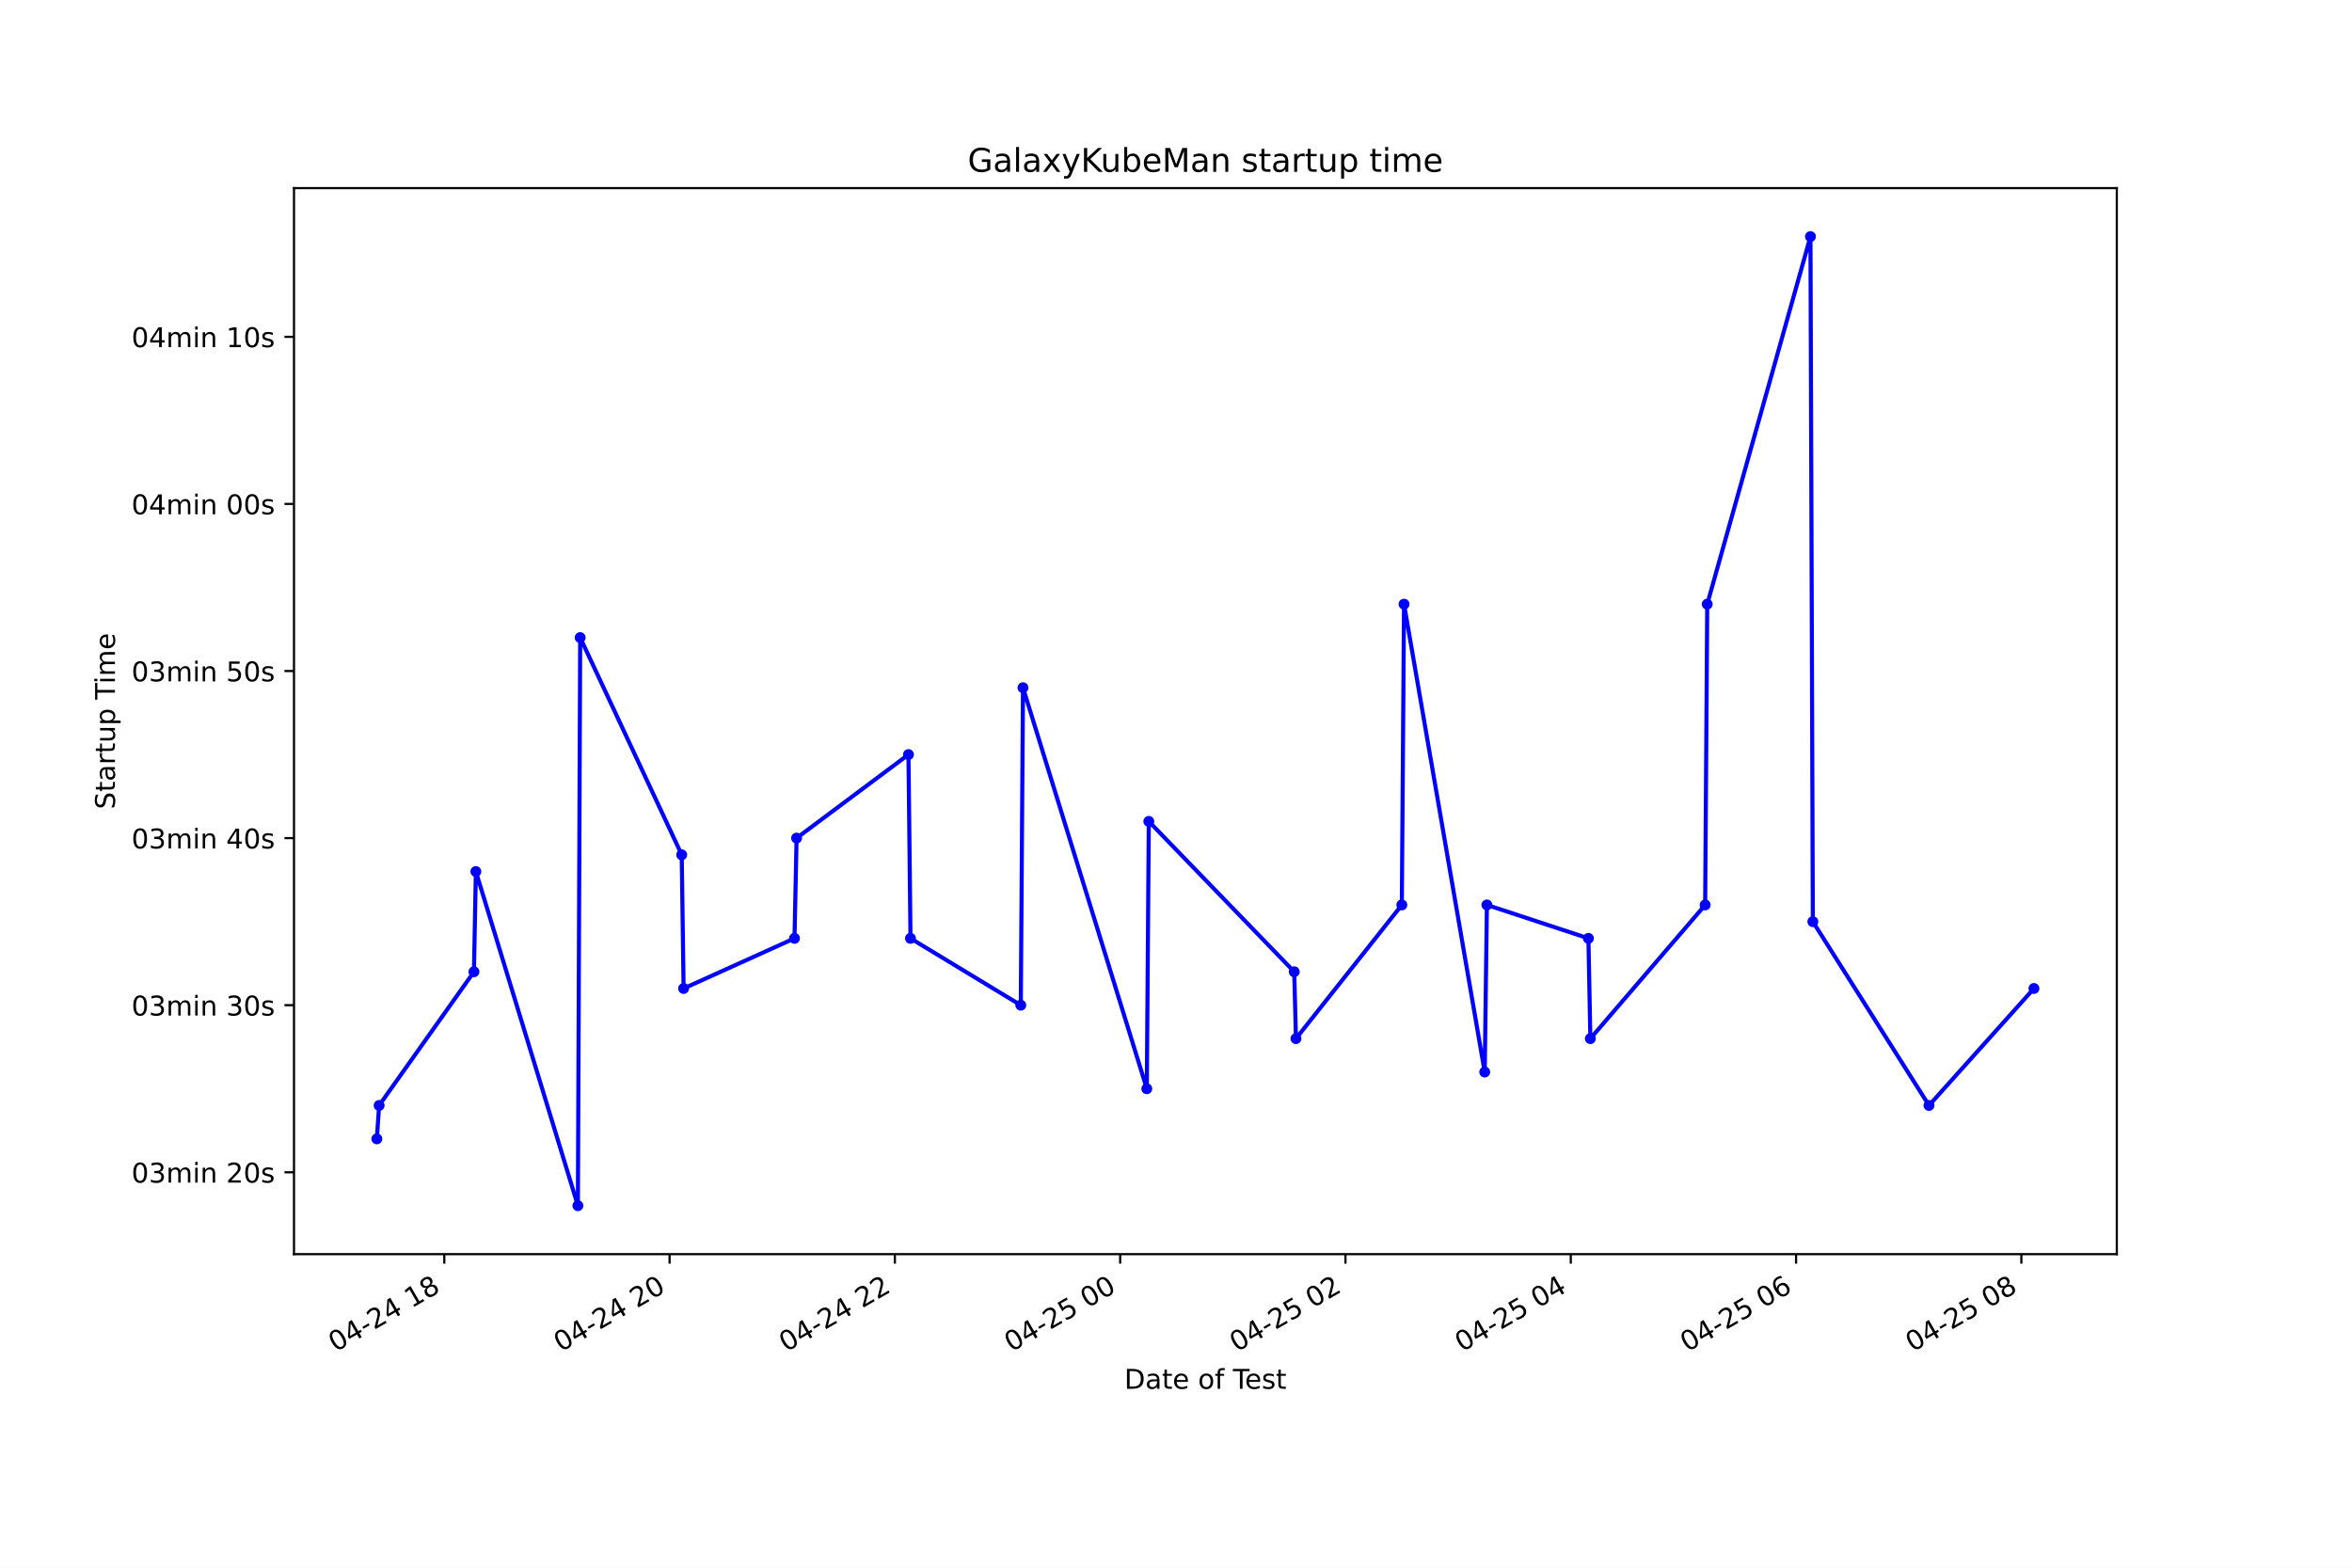
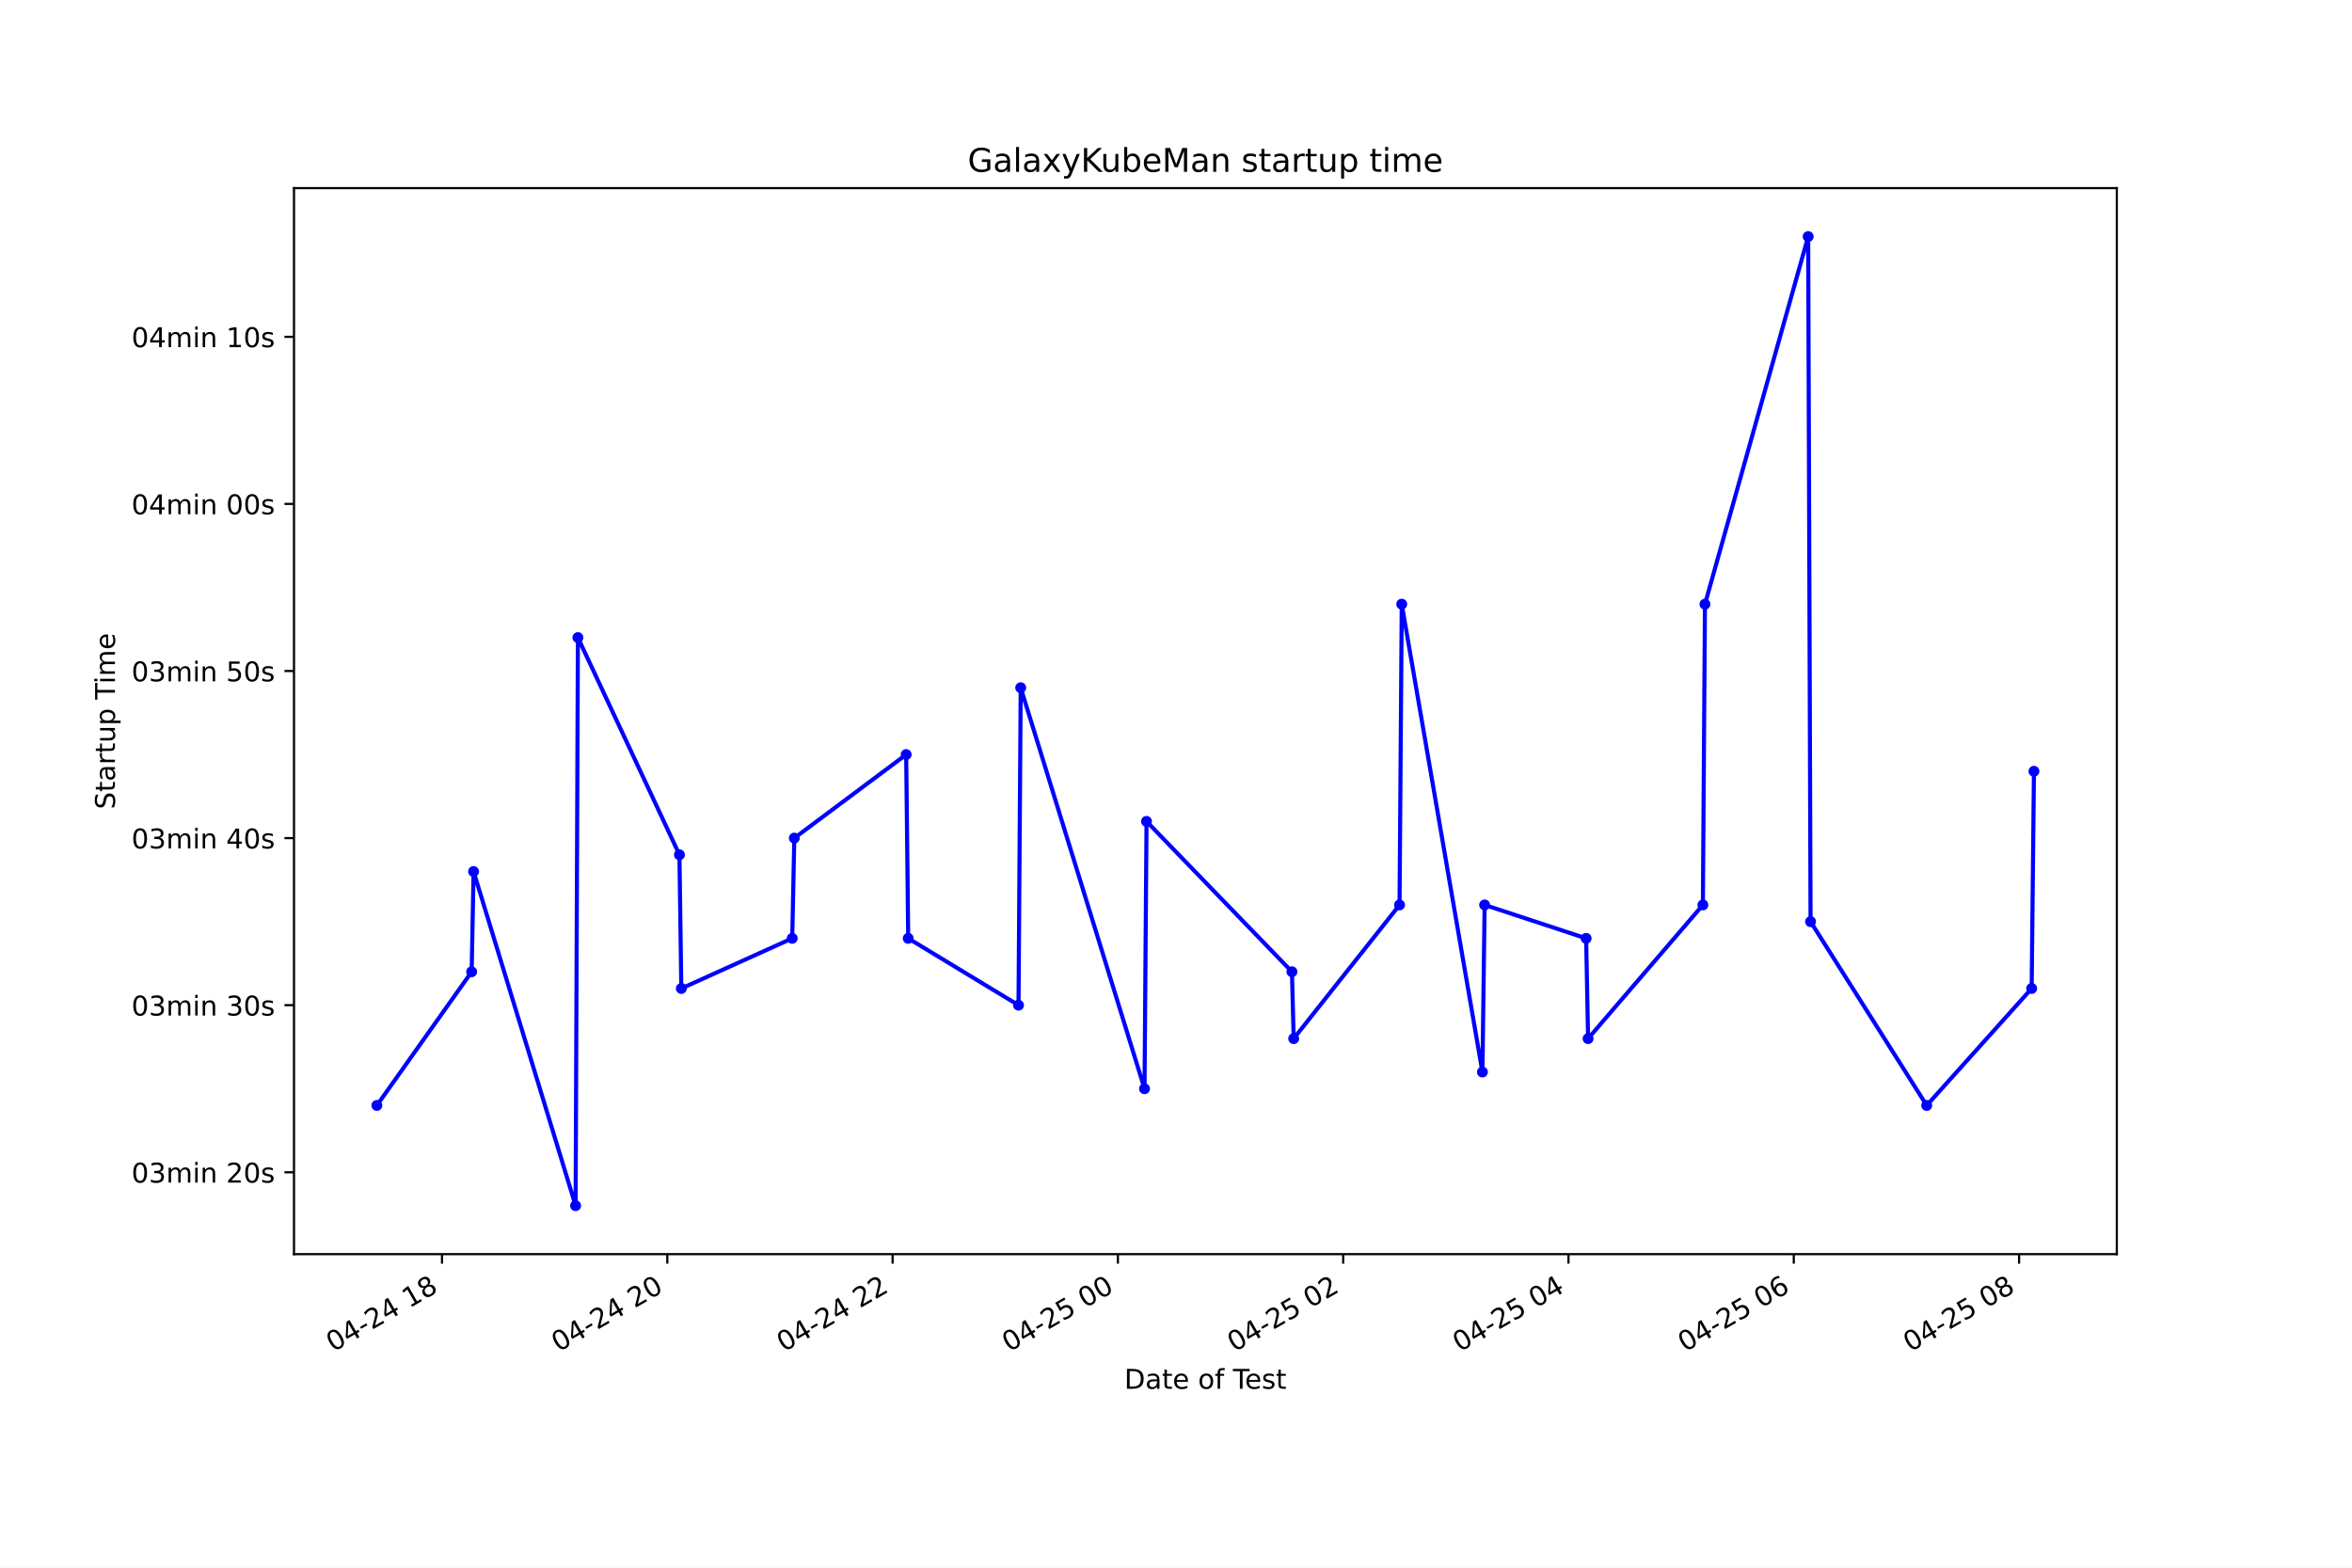
<svg xmlns="http://www.w3.org/2000/svg" xmlns:xlink="http://www.w3.org/1999/xlink" height="576pt" version="1.1" viewBox="0 0 864 576" width="864pt">
  <defs>
    <style type="text/css">*{stroke-linecap:butt;stroke-linejoin:round;}</style>
  </defs>
  <g id="figure_1">
    <g id="patch_1">
      <path d="M 0 576  L 864 576  L 864 0  L 0 0  z " style="fill:#ffffff;" />
    </g>
    <g id="axes_1">
      <g id="patch_2">
        <path d="M 108 460.8  L 777.6 460.8  L 777.6 69.12  L 108 69.12  z " style="fill:#ffffff;" />
      </g>
      <g id="matplotlib.axis_1">
        <g id="xtick_1">
          <g id="line2d_1">
            <defs>
-               <path d="M 0 0  L 0 3.5  " id="m087a33b94f" style="stroke:#000000;stroke-width:0.8;" />
+               <path d="M 0 0  L 0 3.5  " id="md2904360b5" style="stroke:#000000;stroke-width:0.8;" />
            </defs>
            <g>
-               <use style="stroke:#000000;stroke-width:0.8;" x="163.208" xlink:href="#m087a33b94f" y="460.8" />
+               <use style="stroke:#000000;stroke-width:0.8;" x="162.368" xlink:href="#md2904360b5" y="460.8" />
            </g>
          </g>
          <g id="text_1">
-             <g transform="translate(123.2304 496.8609)rotate(-30)scale(0.1 -0.1)">
+             <g transform="translate(122.3913 496.8609)rotate(-30)scale(0.1 -0.1)">
              <defs>
                <path d="M 2034 4250  Q 1547 4250 1301 3770  Q 1056 3291 1056 2328  Q 1056 1369 1301 889  Q 1547 409 2034 409  Q 2525 409 2770 889  Q 3016 1369 3016 2328  Q 3016 3291 2770 3770  Q 2525 4250 2034 4250  z M 2034 4750  Q 2819 4750 3233 4129  Q 3647 3509 3647 2328  Q 3647 1150 3233 529  Q 2819 -91 2034 -91  Q 1250 -91 836 529  Q 422 1150 422 2328  Q 422 3509 836 4129  Q 1250 4750 2034 4750  z " id="DejaVuSans-30" transform="scale(0.015625)" />
                <path d="M 2419 4116  L 825 1625  L 2419 1625  L 2419 4116  z M 2253 4666  L 3047 4666  L 3047 1625  L 3713 1625  L 3713 1100  L 3047 1100  L 3047 0  L 2419 0  L 2419 1100  L 313 1100  L 313 1709  L 2253 4666  z " id="DejaVuSans-34" transform="scale(0.015625)" />
                <path d="M 313 2009  L 1997 2009  L 1997 1497  L 313 1497  L 313 2009  z " id="DejaVuSans-2d" transform="scale(0.015625)" />
                <path d="M 1228 531  L 3431 531  L 3431 0  L 469 0  L 469 531  Q 828 903 1448 1529  Q 2069 2156 2228 2338  Q 2531 2678 2651 2914  Q 2772 3150 2772 3378  Q 2772 3750 2511 3984  Q 2250 4219 1831 4219  Q 1534 4219 1204 4116  Q 875 4013 500 3803  L 500 4441  Q 881 4594 1212 4672  Q 1544 4750 1819 4750  Q 2544 4750 2975 4387  Q 3406 4025 3406 3419  Q 3406 3131 3298 2873  Q 3191 2616 2906 2266  Q 2828 2175 2409 1742  Q 1991 1309 1228 531  z " id="DejaVuSans-32" transform="scale(0.015625)" />
                <path id="DejaVuSans-20" transform="scale(0.015625)" />
                <path d="M 794 531  L 1825 531  L 1825 4091  L 703 3866  L 703 4441  L 1819 4666  L 2450 4666  L 2450 531  L 3481 531  L 3481 0  L 794 0  L 794 531  z " id="DejaVuSans-31" transform="scale(0.015625)" />
                <path d="M 2034 2216  Q 1584 2216 1326 1975  Q 1069 1734 1069 1313  Q 1069 891 1326 650  Q 1584 409 2034 409  Q 2484 409 2743 651  Q 3003 894 3003 1313  Q 3003 1734 2745 1975  Q 2488 2216 2034 2216  z M 1403 2484  Q 997 2584 770 2862  Q 544 3141 544 3541  Q 544 4100 942 4425  Q 1341 4750 2034 4750  Q 2731 4750 3128 4425  Q 3525 4100 3525 3541  Q 3525 3141 3298 2862  Q 3072 2584 2669 2484  Q 3125 2378 3379 2068  Q 3634 1759 3634 1313  Q 3634 634 3220 271  Q 2806 -91 2034 -91  Q 1263 -91 848 271  Q 434 634 434 1313  Q 434 1759 690 2068  Q 947 2378 1403 2484  z M 1172 3481  Q 1172 3119 1398 2916  Q 1625 2713 2034 2713  Q 2441 2713 2670 2916  Q 2900 3119 2900 3481  Q 2900 3844 2670 4047  Q 2441 4250 2034 4250  Q 1625 4250 1398 4047  Q 1172 3844 1172 3481  z " id="DejaVuSans-38" transform="scale(0.015625)" />
              </defs>
              <use xlink:href="#DejaVuSans-30" />
              <use x="63.623" xlink:href="#DejaVuSans-34" />
              <use x="127.246" xlink:href="#DejaVuSans-2d" />
              <use x="163.33" xlink:href="#DejaVuSans-32" />
              <use x="226.953" xlink:href="#DejaVuSans-34" />
              <use x="290.576" xlink:href="#DejaVuSans-20" />
              <use x="322.363" xlink:href="#DejaVuSans-31" />
              <use x="385.986" xlink:href="#DejaVuSans-38" />
            </g>
          </g>
        </g>
        <g id="xtick_2">
          <g id="line2d_2">
            <g>
-               <use style="stroke:#000000;stroke-width:0.8;" x="245.97" xlink:href="#m087a33b94f" y="460.8" />
+               <use style="stroke:#000000;stroke-width:0.8;" x="245.131" xlink:href="#md2904360b5" y="460.8" />
            </g>
          </g>
          <g id="text_2">
-             <g transform="translate(205.9926 496.8609)rotate(-30)scale(0.1 -0.1)">
+             <g transform="translate(205.1534 496.8609)rotate(-30)scale(0.1 -0.1)">
              <use xlink:href="#DejaVuSans-30" />
              <use x="63.623" xlink:href="#DejaVuSans-34" />
              <use x="127.246" xlink:href="#DejaVuSans-2d" />
              <use x="163.33" xlink:href="#DejaVuSans-32" />
              <use x="226.953" xlink:href="#DejaVuSans-34" />
              <use x="290.576" xlink:href="#DejaVuSans-20" />
              <use x="322.363" xlink:href="#DejaVuSans-32" />
              <use x="385.986" xlink:href="#DejaVuSans-30" />
            </g>
          </g>
        </g>
        <g id="xtick_3">
          <g id="line2d_3">
            <g>
-               <use style="stroke:#000000;stroke-width:0.8;" x="328.732" xlink:href="#m087a33b94f" y="460.8" />
+               <use style="stroke:#000000;stroke-width:0.8;" x="327.893" xlink:href="#md2904360b5" y="460.8" />
            </g>
          </g>
          <g id="text_3">
-             <g transform="translate(288.7547 496.8609)rotate(-30)scale(0.1 -0.1)">
+             <g transform="translate(287.9156 496.8609)rotate(-30)scale(0.1 -0.1)">
              <use xlink:href="#DejaVuSans-30" />
              <use x="63.623" xlink:href="#DejaVuSans-34" />
              <use x="127.246" xlink:href="#DejaVuSans-2d" />
              <use x="163.33" xlink:href="#DejaVuSans-32" />
              <use x="226.953" xlink:href="#DejaVuSans-34" />
              <use x="290.576" xlink:href="#DejaVuSans-20" />
              <use x="322.363" xlink:href="#DejaVuSans-32" />
              <use x="385.986" xlink:href="#DejaVuSans-32" />
            </g>
          </g>
        </g>
        <g id="xtick_4">
          <g id="line2d_4">
            <g>
-               <use style="stroke:#000000;stroke-width:0.8;" x="411.494" xlink:href="#m087a33b94f" y="460.8" />
+               <use style="stroke:#000000;stroke-width:0.8;" x="410.655" xlink:href="#md2904360b5" y="460.8" />
            </g>
          </g>
          <g id="text_4">
-             <g transform="translate(371.5169 496.8609)rotate(-30)scale(0.1 -0.1)">
+             <g transform="translate(370.6778 496.8609)rotate(-30)scale(0.1 -0.1)">
              <defs>
                <path d="M 691 4666  L 3169 4666  L 3169 4134  L 1269 4134  L 1269 2991  Q 1406 3038 1543 3061  Q 1681 3084 1819 3084  Q 2600 3084 3056 2656  Q 3513 2228 3513 1497  Q 3513 744 3044 326  Q 2575 -91 1722 -91  Q 1428 -91 1123 -41  Q 819 9 494 109  L 494 744  Q 775 591 1075 516  Q 1375 441 1709 441  Q 2250 441 2565 725  Q 2881 1009 2881 1497  Q 2881 1984 2565 2268  Q 2250 2553 1709 2553  Q 1456 2553 1204 2497  Q 953 2441 691 2322  L 691 4666  z " id="DejaVuSans-35" transform="scale(0.015625)" />
              </defs>
              <use xlink:href="#DejaVuSans-30" />
              <use x="63.623" xlink:href="#DejaVuSans-34" />
              <use x="127.246" xlink:href="#DejaVuSans-2d" />
              <use x="163.33" xlink:href="#DejaVuSans-32" />
              <use x="226.953" xlink:href="#DejaVuSans-35" />
              <use x="290.576" xlink:href="#DejaVuSans-20" />
              <use x="322.363" xlink:href="#DejaVuSans-30" />
              <use x="385.986" xlink:href="#DejaVuSans-30" />
            </g>
          </g>
        </g>
        <g id="xtick_5">
          <g id="line2d_5">
            <g>
-               <use style="stroke:#000000;stroke-width:0.8;" x="494.256" xlink:href="#m087a33b94f" y="460.8" />
+               <use style="stroke:#000000;stroke-width:0.8;" x="493.417" xlink:href="#md2904360b5" y="460.8" />
            </g>
          </g>
          <g id="text_5">
-             <g transform="translate(454.2791 496.8609)rotate(-30)scale(0.1 -0.1)">
+             <g transform="translate(453.44 496.8609)rotate(-30)scale(0.1 -0.1)">
              <use xlink:href="#DejaVuSans-30" />
              <use x="63.623" xlink:href="#DejaVuSans-34" />
              <use x="127.246" xlink:href="#DejaVuSans-2d" />
              <use x="163.33" xlink:href="#DejaVuSans-32" />
              <use x="226.953" xlink:href="#DejaVuSans-35" />
              <use x="290.576" xlink:href="#DejaVuSans-20" />
              <use x="322.363" xlink:href="#DejaVuSans-30" />
              <use x="385.986" xlink:href="#DejaVuSans-32" />
            </g>
          </g>
        </g>
        <g id="xtick_6">
          <g id="line2d_6">
            <g>
-               <use style="stroke:#000000;stroke-width:0.8;" x="577.018" xlink:href="#m087a33b94f" y="460.8" />
+               <use style="stroke:#000000;stroke-width:0.8;" x="576.179" xlink:href="#md2904360b5" y="460.8" />
            </g>
          </g>
          <g id="text_6">
-             <g transform="translate(537.0412 496.8609)rotate(-30)scale(0.1 -0.1)">
+             <g transform="translate(536.2021 496.8609)rotate(-30)scale(0.1 -0.1)">
              <use xlink:href="#DejaVuSans-30" />
              <use x="63.623" xlink:href="#DejaVuSans-34" />
              <use x="127.246" xlink:href="#DejaVuSans-2d" />
              <use x="163.33" xlink:href="#DejaVuSans-32" />
              <use x="226.953" xlink:href="#DejaVuSans-35" />
              <use x="290.576" xlink:href="#DejaVuSans-20" />
              <use x="322.363" xlink:href="#DejaVuSans-30" />
              <use x="385.986" xlink:href="#DejaVuSans-34" />
            </g>
          </g>
        </g>
        <g id="xtick_7">
          <g id="line2d_7">
            <g>
-               <use style="stroke:#000000;stroke-width:0.8;" x="659.781" xlink:href="#m087a33b94f" y="460.8" />
+               <use style="stroke:#000000;stroke-width:0.8;" x="658.941" xlink:href="#md2904360b5" y="460.8" />
            </g>
          </g>
          <g id="text_7">
-             <g transform="translate(619.8034 496.8609)rotate(-30)scale(0.1 -0.1)">
+             <g transform="translate(618.9643 496.8609)rotate(-30)scale(0.1 -0.1)">
              <defs>
                <path d="M 2113 2584  Q 1688 2584 1439 2293  Q 1191 2003 1191 1497  Q 1191 994 1439 701  Q 1688 409 2113 409  Q 2538 409 2786 701  Q 3034 994 3034 1497  Q 3034 2003 2786 2293  Q 2538 2584 2113 2584  z M 3366 4563  L 3366 3988  Q 3128 4100 2886 4159  Q 2644 4219 2406 4219  Q 1781 4219 1451 3797  Q 1122 3375 1075 2522  Q 1259 2794 1537 2939  Q 1816 3084 2150 3084  Q 2853 3084 3261 2657  Q 3669 2231 3669 1497  Q 3669 778 3244 343  Q 2819 -91 2113 -91  Q 1303 -91 875 529  Q 447 1150 447 2328  Q 447 3434 972 4092  Q 1497 4750 2381 4750  Q 2619 4750 2861 4703  Q 3103 4656 3366 4563  z " id="DejaVuSans-36" transform="scale(0.015625)" />
              </defs>
              <use xlink:href="#DejaVuSans-30" />
              <use x="63.623" xlink:href="#DejaVuSans-34" />
              <use x="127.246" xlink:href="#DejaVuSans-2d" />
              <use x="163.33" xlink:href="#DejaVuSans-32" />
              <use x="226.953" xlink:href="#DejaVuSans-35" />
              <use x="290.576" xlink:href="#DejaVuSans-20" />
              <use x="322.363" xlink:href="#DejaVuSans-30" />
              <use x="385.986" xlink:href="#DejaVuSans-36" />
            </g>
          </g>
        </g>
        <g id="xtick_8">
          <g id="line2d_8">
            <g>
-               <use style="stroke:#000000;stroke-width:0.8;" x="742.543" xlink:href="#m087a33b94f" y="460.8" />
+               <use style="stroke:#000000;stroke-width:0.8;" x="741.704" xlink:href="#md2904360b5" y="460.8" />
            </g>
          </g>
          <g id="text_8">
-             <g transform="translate(702.5656 496.8609)rotate(-30)scale(0.1 -0.1)">
+             <g transform="translate(701.7265 496.8609)rotate(-30)scale(0.1 -0.1)">
              <use xlink:href="#DejaVuSans-30" />
              <use x="63.623" xlink:href="#DejaVuSans-34" />
              <use x="127.246" xlink:href="#DejaVuSans-2d" />
              <use x="163.33" xlink:href="#DejaVuSans-32" />
              <use x="226.953" xlink:href="#DejaVuSans-35" />
              <use x="290.576" xlink:href="#DejaVuSans-20" />
              <use x="322.363" xlink:href="#DejaVuSans-30" />
              <use x="385.986" xlink:href="#DejaVuSans-38" />
            </g>
          </g>
        </g>
        <g id="text_9">
          <g transform="translate(413.0063 510.2604)scale(0.1 -0.1)">
            <defs>
              <path d="M 1259 4147  L 1259 519  L 2022 519  Q 2988 519 3436 956  Q 3884 1394 3884 2338  Q 3884 3275 3436 3711  Q 2988 4147 2022 4147  L 1259 4147  z M 628 4666  L 1925 4666  Q 3281 4666 3915 4102  Q 4550 3538 4550 2338  Q 4550 1131 3912 565  Q 3275 0 1925 0  L 628 0  L 628 4666  z " id="DejaVuSans-44" transform="scale(0.015625)" />
              <path d="M 2194 1759  Q 1497 1759 1228 1600  Q 959 1441 959 1056  Q 959 750 1161 570  Q 1363 391 1709 391  Q 2188 391 2477 730  Q 2766 1069 2766 1631  L 2766 1759  L 2194 1759  z M 3341 1997  L 3341 0  L 2766 0  L 2766 531  Q 2569 213 2275 61  Q 1981 -91 1556 -91  Q 1019 -91 701 211  Q 384 513 384 1019  Q 384 1609 779 1909  Q 1175 2209 1959 2209  L 2766 2209  L 2766 2266  Q 2766 2663 2505 2880  Q 2244 3097 1772 3097  Q 1472 3097 1187 3025  Q 903 2953 641 2809  L 641 3341  Q 956 3463 1253 3523  Q 1550 3584 1831 3584  Q 2591 3584 2966 3190  Q 3341 2797 3341 1997  z " id="DejaVuSans-61" transform="scale(0.015625)" />
              <path d="M 1172 4494  L 1172 3500  L 2356 3500  L 2356 3053  L 1172 3053  L 1172 1153  Q 1172 725 1289 603  Q 1406 481 1766 481  L 2356 481  L 2356 0  L 1766 0  Q 1100 0 847 248  Q 594 497 594 1153  L 594 3053  L 172 3053  L 172 3500  L 594 3500  L 594 4494  L 1172 4494  z " id="DejaVuSans-74" transform="scale(0.015625)" />
              <path d="M 3597 1894  L 3597 1613  L 953 1613  Q 991 1019 1311 708  Q 1631 397 2203 397  Q 2534 397 2845 478  Q 3156 559 3463 722  L 3463 178  Q 3153 47 2828 -22  Q 2503 -91 2169 -91  Q 1331 -91 842 396  Q 353 884 353 1716  Q 353 2575 817 3079  Q 1281 3584 2069 3584  Q 2775 3584 3186 3129  Q 3597 2675 3597 1894  z M 3022 2063  Q 3016 2534 2758 2815  Q 2500 3097 2075 3097  Q 1594 3097 1305 2825  Q 1016 2553 972 2059  L 3022 2063  z " id="DejaVuSans-65" transform="scale(0.015625)" />
              <path d="M 1959 3097  Q 1497 3097 1228 2736  Q 959 2375 959 1747  Q 959 1119 1226 758  Q 1494 397 1959 397  Q 2419 397 2687 759  Q 2956 1122 2956 1747  Q 2956 2369 2687 2733  Q 2419 3097 1959 3097  z M 1959 3584  Q 2709 3584 3137 3096  Q 3566 2609 3566 1747  Q 3566 888 3137 398  Q 2709 -91 1959 -91  Q 1206 -91 779 398  Q 353 888 353 1747  Q 353 2609 779 3096  Q 1206 3584 1959 3584  z " id="DejaVuSans-6f" transform="scale(0.015625)" />
              <path d="M 2375 4863  L 2375 4384  L 1825 4384  Q 1516 4384 1395 4259  Q 1275 4134 1275 3809  L 1275 3500  L 2222 3500  L 2222 3053  L 1275 3053  L 1275 0  L 697 0  L 697 3053  L 147 3053  L 147 3500  L 697 3500  L 697 3744  Q 697 4328 969 4595  Q 1241 4863 1831 4863  L 2375 4863  z " id="DejaVuSans-66" transform="scale(0.015625)" />
              <path d="M -19 4666  L 3928 4666  L 3928 4134  L 2272 4134  L 2272 0  L 1638 0  L 1638 4134  L -19 4134  L -19 4666  z " id="DejaVuSans-54" transform="scale(0.015625)" />
              <path d="M 2834 3397  L 2834 2853  Q 2591 2978 2328 3040  Q 2066 3103 1784 3103  Q 1356 3103 1142 2972  Q 928 2841 928 2578  Q 928 2378 1081 2264  Q 1234 2150 1697 2047  L 1894 2003  Q 2506 1872 2764 1633  Q 3022 1394 3022 966  Q 3022 478 2636 193  Q 2250 -91 1575 -91  Q 1294 -91 989 -36  Q 684 19 347 128  L 347 722  Q 666 556 975 473  Q 1284 391 1588 391  Q 1994 391 2212 530  Q 2431 669 2431 922  Q 2431 1156 2273 1281  Q 2116 1406 1581 1522  L 1381 1569  Q 847 1681 609 1914  Q 372 2147 372 2553  Q 372 3047 722 3315  Q 1072 3584 1716 3584  Q 2034 3584 2315 3537  Q 2597 3491 2834 3397  z " id="DejaVuSans-73" transform="scale(0.015625)" />
            </defs>
            <use xlink:href="#DejaVuSans-44" />
            <use x="77.002" xlink:href="#DejaVuSans-61" />
            <use x="138.281" xlink:href="#DejaVuSans-74" />
            <use x="177.49" xlink:href="#DejaVuSans-65" />
            <use x="239.014" xlink:href="#DejaVuSans-20" />
            <use x="270.801" xlink:href="#DejaVuSans-6f" />
            <use x="331.982" xlink:href="#DejaVuSans-66" />
            <use x="367.188" xlink:href="#DejaVuSans-20" />
            <use x="398.975" xlink:href="#DejaVuSans-54" />
            <use x="443.059" xlink:href="#DejaVuSans-65" />
            <use x="504.582" xlink:href="#DejaVuSans-73" />
            <use x="556.682" xlink:href="#DejaVuSans-74" />
          </g>
        </g>
      </g>
      <g id="matplotlib.axis_2">
        <g id="ytick_1">
          <g id="line2d_9">
            <defs>
-               <path d="M 0 0  L -3.5 0  " id="mdfe7750371" style="stroke:#000000;stroke-width:0.8;" />
+               <path d="M 0 0  L -3.5 0  " id="m93fabbf1e5" style="stroke:#000000;stroke-width:0.8;" />
            </defs>
            <g>
-               <use style="stroke:#000000;stroke-width:0.8;" x="108" xlink:href="#mdfe7750371" y="430.718" />
+               <use style="stroke:#000000;stroke-width:0.8;" x="108" xlink:href="#m93fabbf1e5" y="430.718" />
            </g>
          </g>
          <g id="text_10">
            <g transform="translate(48.30625 434.5172)scale(0.1 -0.1)">
              <defs>
                <path d="M 2597 2516  Q 3050 2419 3304 2112  Q 3559 1806 3559 1356  Q 3559 666 3084 287  Q 2609 -91 1734 -91  Q 1441 -91 1130 -33  Q 819 25 488 141  L 488 750  Q 750 597 1062 519  Q 1375 441 1716 441  Q 2309 441 2620 675  Q 2931 909 2931 1356  Q 2931 1769 2642 2001  Q 2353 2234 1838 2234  L 1294 2234  L 1294 2753  L 1863 2753  Q 2328 2753 2575 2939  Q 2822 3125 2822 3475  Q 2822 3834 2567 4026  Q 2313 4219 1838 4219  Q 1578 4219 1281 4162  Q 984 4106 628 3988  L 628 4550  Q 988 4650 1302 4700  Q 1616 4750 1894 4750  Q 2613 4750 3031 4423  Q 3450 4097 3450 3541  Q 3450 3153 3228 2886  Q 3006 2619 2597 2516  z " id="DejaVuSans-33" transform="scale(0.015625)" />
                <path d="M 3328 2828  Q 3544 3216 3844 3400  Q 4144 3584 4550 3584  Q 5097 3584 5394 3201  Q 5691 2819 5691 2113  L 5691 0  L 5113 0  L 5113 2094  Q 5113 2597 4934 2840  Q 4756 3084 4391 3084  Q 3944 3084 3684 2787  Q 3425 2491 3425 1978  L 3425 0  L 2847 0  L 2847 2094  Q 2847 2600 2669 2842  Q 2491 3084 2119 3084  Q 1678 3084 1418 2786  Q 1159 2488 1159 1978  L 1159 0  L 581 0  L 581 3500  L 1159 3500  L 1159 2956  Q 1356 3278 1631 3431  Q 1906 3584 2284 3584  Q 2666 3584 2933 3390  Q 3200 3197 3328 2828  z " id="DejaVuSans-6d" transform="scale(0.015625)" />
                <path d="M 603 3500  L 1178 3500  L 1178 0  L 603 0  L 603 3500  z M 603 4863  L 1178 4863  L 1178 4134  L 603 4134  L 603 4863  z " id="DejaVuSans-69" transform="scale(0.015625)" />
                <path d="M 3513 2113  L 3513 0  L 2938 0  L 2938 2094  Q 2938 2591 2744 2837  Q 2550 3084 2163 3084  Q 1697 3084 1428 2787  Q 1159 2491 1159 1978  L 1159 0  L 581 0  L 581 3500  L 1159 3500  L 1159 2956  Q 1366 3272 1645 3428  Q 1925 3584 2291 3584  Q 2894 3584 3203 3211  Q 3513 2838 3513 2113  z " id="DejaVuSans-6e" transform="scale(0.015625)" />
              </defs>
              <use xlink:href="#DejaVuSans-30" />
              <use x="63.623" xlink:href="#DejaVuSans-33" />
              <use x="127.246" xlink:href="#DejaVuSans-6d" />
              <use x="224.658" xlink:href="#DejaVuSans-69" />
              <use x="252.441" xlink:href="#DejaVuSans-6e" />
              <use x="315.82" xlink:href="#DejaVuSans-20" />
              <use x="347.607" xlink:href="#DejaVuSans-32" />
              <use x="411.23" xlink:href="#DejaVuSans-30" />
              <use x="474.854" xlink:href="#DejaVuSans-73" />
            </g>
          </g>
        </g>
        <g id="ytick_2">
          <g id="line2d_10">
            <g>
-               <use style="stroke:#000000;stroke-width:0.8;" x="108" xlink:href="#mdfe7750371" y="369.326" />
+               <use style="stroke:#000000;stroke-width:0.8;" x="108" xlink:href="#m93fabbf1e5" y="369.326" />
            </g>
          </g>
          <g id="text_11">
            <g transform="translate(48.30625 373.1254)scale(0.1 -0.1)">
              <use xlink:href="#DejaVuSans-30" />
              <use x="63.623" xlink:href="#DejaVuSans-33" />
              <use x="127.246" xlink:href="#DejaVuSans-6d" />
              <use x="224.658" xlink:href="#DejaVuSans-69" />
              <use x="252.441" xlink:href="#DejaVuSans-6e" />
              <use x="315.82" xlink:href="#DejaVuSans-20" />
              <use x="347.607" xlink:href="#DejaVuSans-33" />
              <use x="411.23" xlink:href="#DejaVuSans-30" />
              <use x="474.854" xlink:href="#DejaVuSans-73" />
            </g>
          </g>
        </g>
        <g id="ytick_3">
          <g id="line2d_11">
            <g>
-               <use style="stroke:#000000;stroke-width:0.8;" x="108" xlink:href="#mdfe7750371" y="307.934" />
+               <use style="stroke:#000000;stroke-width:0.8;" x="108" xlink:href="#m93fabbf1e5" y="307.934" />
            </g>
          </g>
          <g id="text_12">
            <g transform="translate(48.30625 311.7335)scale(0.1 -0.1)">
              <use xlink:href="#DejaVuSans-30" />
              <use x="63.623" xlink:href="#DejaVuSans-33" />
              <use x="127.246" xlink:href="#DejaVuSans-6d" />
              <use x="224.658" xlink:href="#DejaVuSans-69" />
              <use x="252.441" xlink:href="#DejaVuSans-6e" />
              <use x="315.82" xlink:href="#DejaVuSans-20" />
              <use x="347.607" xlink:href="#DejaVuSans-34" />
              <use x="411.23" xlink:href="#DejaVuSans-30" />
              <use x="474.854" xlink:href="#DejaVuSans-73" />
            </g>
          </g>
        </g>
        <g id="ytick_4">
          <g id="line2d_12">
            <g>
-               <use style="stroke:#000000;stroke-width:0.8;" x="108" xlink:href="#mdfe7750371" y="246.542" />
+               <use style="stroke:#000000;stroke-width:0.8;" x="108" xlink:href="#m93fabbf1e5" y="246.542" />
            </g>
          </g>
          <g id="text_13">
            <g transform="translate(48.30625 250.3417)scale(0.1 -0.1)">
              <use xlink:href="#DejaVuSans-30" />
              <use x="63.623" xlink:href="#DejaVuSans-33" />
              <use x="127.246" xlink:href="#DejaVuSans-6d" />
              <use x="224.658" xlink:href="#DejaVuSans-69" />
              <use x="252.441" xlink:href="#DejaVuSans-6e" />
              <use x="315.82" xlink:href="#DejaVuSans-20" />
              <use x="347.607" xlink:href="#DejaVuSans-35" />
              <use x="411.23" xlink:href="#DejaVuSans-30" />
              <use x="474.854" xlink:href="#DejaVuSans-73" />
            </g>
          </g>
        </g>
        <g id="ytick_5">
          <g id="line2d_13">
            <g>
-               <use style="stroke:#000000;stroke-width:0.8;" x="108" xlink:href="#mdfe7750371" y="185.151" />
+               <use style="stroke:#000000;stroke-width:0.8;" x="108" xlink:href="#m93fabbf1e5" y="185.151" />
            </g>
          </g>
          <g id="text_14">
            <g transform="translate(48.30625 188.9498)scale(0.1 -0.1)">
              <use xlink:href="#DejaVuSans-30" />
              <use x="63.623" xlink:href="#DejaVuSans-34" />
              <use x="127.246" xlink:href="#DejaVuSans-6d" />
              <use x="224.658" xlink:href="#DejaVuSans-69" />
              <use x="252.441" xlink:href="#DejaVuSans-6e" />
              <use x="315.82" xlink:href="#DejaVuSans-20" />
              <use x="347.607" xlink:href="#DejaVuSans-30" />
              <use x="411.23" xlink:href="#DejaVuSans-30" />
              <use x="474.854" xlink:href="#DejaVuSans-73" />
            </g>
          </g>
        </g>
        <g id="ytick_6">
          <g id="line2d_14">
            <g>
-               <use style="stroke:#000000;stroke-width:0.8;" x="108" xlink:href="#mdfe7750371" y="123.759" />
+               <use style="stroke:#000000;stroke-width:0.8;" x="108" xlink:href="#m93fabbf1e5" y="123.759" />
            </g>
          </g>
          <g id="text_15">
            <g transform="translate(48.30625 127.558)scale(0.1 -0.1)">
              <use xlink:href="#DejaVuSans-30" />
              <use x="63.623" xlink:href="#DejaVuSans-34" />
              <use x="127.246" xlink:href="#DejaVuSans-6d" />
              <use x="224.658" xlink:href="#DejaVuSans-69" />
              <use x="252.441" xlink:href="#DejaVuSans-6e" />
              <use x="315.82" xlink:href="#DejaVuSans-20" />
              <use x="347.607" xlink:href="#DejaVuSans-31" />
              <use x="411.23" xlink:href="#DejaVuSans-30" />
              <use x="474.854" xlink:href="#DejaVuSans-73" />
            </g>
          </g>
        </g>
        <g id="text_16">
          <g transform="translate(42.22656 297.3397)rotate(-90)scale(0.1 -0.1)">
            <defs>
              <path d="M 3425 4513  L 3425 3897  Q 3066 4069 2747 4153  Q 2428 4238 2131 4238  Q 1616 4238 1336 4038  Q 1056 3838 1056 3469  Q 1056 3159 1242 3001  Q 1428 2844 1947 2747  L 2328 2669  Q 3034 2534 3370 2195  Q 3706 1856 3706 1288  Q 3706 609 3251 259  Q 2797 -91 1919 -91  Q 1588 -91 1214 -16  Q 841 59 441 206  L 441 856  Q 825 641 1194 531  Q 1563 422 1919 422  Q 2459 422 2753 634  Q 3047 847 3047 1241  Q 3047 1584 2836 1778  Q 2625 1972 2144 2069  L 1759 2144  Q 1053 2284 737 2584  Q 422 2884 422 3419  Q 422 4038 858 4394  Q 1294 4750 2059 4750  Q 2388 4750 2728 4690  Q 3069 4631 3425 4513  z " id="DejaVuSans-53" transform="scale(0.015625)" />
              <path d="M 2631 2963  Q 2534 3019 2420 3045  Q 2306 3072 2169 3072  Q 1681 3072 1420 2755  Q 1159 2438 1159 1844  L 1159 0  L 581 0  L 581 3500  L 1159 3500  L 1159 2956  Q 1341 3275 1631 3429  Q 1922 3584 2338 3584  Q 2397 3584 2469 3576  Q 2541 3569 2628 3553  L 2631 2963  z " id="DejaVuSans-72" transform="scale(0.015625)" />
              <path d="M 544 1381  L 544 3500  L 1119 3500  L 1119 1403  Q 1119 906 1312 657  Q 1506 409 1894 409  Q 2359 409 2629 706  Q 2900 1003 2900 1516  L 2900 3500  L 3475 3500  L 3475 0  L 2900 0  L 2900 538  Q 2691 219 2414 64  Q 2138 -91 1772 -91  Q 1169 -91 856 284  Q 544 659 544 1381  z M 1991 3584  L 1991 3584  z " id="DejaVuSans-75" transform="scale(0.015625)" />
              <path d="M 1159 525  L 1159 -1331  L 581 -1331  L 581 3500  L 1159 3500  L 1159 2969  Q 1341 3281 1617 3432  Q 1894 3584 2278 3584  Q 2916 3584 3314 3078  Q 3713 2572 3713 1747  Q 3713 922 3314 415  Q 2916 -91 2278 -91  Q 1894 -91 1617 61  Q 1341 213 1159 525  z M 3116 1747  Q 3116 2381 2855 2742  Q 2594 3103 2138 3103  Q 1681 3103 1420 2742  Q 1159 2381 1159 1747  Q 1159 1113 1420 752  Q 1681 391 2138 391  Q 2594 391 2855 752  Q 3116 1113 3116 1747  z " id="DejaVuSans-70" transform="scale(0.015625)" />
            </defs>
            <use xlink:href="#DejaVuSans-53" />
            <use x="63.477" xlink:href="#DejaVuSans-74" />
            <use x="102.686" xlink:href="#DejaVuSans-61" />
            <use x="163.965" xlink:href="#DejaVuSans-72" />
            <use x="205.078" xlink:href="#DejaVuSans-74" />
            <use x="244.287" xlink:href="#DejaVuSans-75" />
            <use x="307.666" xlink:href="#DejaVuSans-70" />
            <use x="371.143" xlink:href="#DejaVuSans-20" />
            <use x="402.93" xlink:href="#DejaVuSans-54" />
            <use x="460.889" xlink:href="#DejaVuSans-69" />
            <use x="488.672" xlink:href="#DejaVuSans-6d" />
            <use x="586.084" xlink:href="#DejaVuSans-65" />
          </g>
        </g>
      </g>
      <g id="line2d_15">
-         <path clip-path="url(#pf3ad5d51c2)" d="M 747.164 363.187  L 708.61 406.161  L 665.942 338.63  L 665.068 86.924  L 627.147 221.986  L 626.388 332.491  L 584.214 381.605  L 583.501 344.769  L 546.212 332.491  L 545.408 393.883  L 515.763 221.986  L 514.958 332.491  L 476.072 381.605  L 475.428 357.048  L 422.012 301.795  L 421.276 400.022  L 375.791 252.682  L 374.987 369.326  L 334.468 344.769  L 333.721 277.238  L 292.627 307.934  L 291.857 344.769  L 251.119 363.187  L 250.43 314.073  L 213.129 234.264  L 212.29 442.996  L 174.806 320.213  L 174.105 357.048  L 139.275 406.161  L 138.436 418.44  " style="fill:none;stroke:#0000ff;stroke-linecap:square;stroke-width:1.5;" />
+         <path clip-path="url(#p76f3a0fbdf)" d="M 747.164 283.378  L 746.325 363.187  L 707.771 406.161  L 665.103 338.63  L 664.229 86.924  L 626.308 221.986  L 625.549 332.491  L 583.375 381.605  L 582.662 344.769  L 545.373 332.491  L 544.569 393.883  L 514.924 221.986  L 514.119 332.491  L 475.232 381.605  L 474.589 357.048  L 421.173 301.795  L 420.437 400.022  L 374.952 252.682  L 374.148 369.326  L 333.629 344.769  L 332.881 277.238  L 291.788 307.934  L 291.018 344.769  L 250.28 363.187  L 249.591 314.073  L 212.29 234.264  L 211.451 442.996  L 173.967 320.213  L 173.265 357.048  L 138.436 406.161  " style="fill:none;stroke:#0000ff;stroke-linecap:square;stroke-width:1.5;" />
        <defs>
-           <path d="M 0 1.5  C 0.398 1.5 0.779 1.342 1.061 1.061  C 1.342 0.779 1.5 0.398 1.5 0  C 1.5 -0.398 1.342 -0.779 1.061 -1.061  C 0.779 -1.342 0.398 -1.5 0 -1.5  C -0.398 -1.5 -0.779 -1.342 -1.061 -1.061  C -1.342 -0.779 -1.5 -0.398 -1.5 0  C -1.5 0.398 -1.342 0.779 -1.061 1.061  C -0.779 1.342 -0.398 1.5 0 1.5  z " id="m2bc3310d63" style="stroke:#0000ff;" />
+           <path d="M 0 1.5  C 0.398 1.5 0.779 1.342 1.061 1.061  C 1.342 0.779 1.5 0.398 1.5 0  C 1.5 -0.398 1.342 -0.779 1.061 -1.061  C 0.779 -1.342 0.398 -1.5 0 -1.5  C -0.398 -1.5 -0.779 -1.342 -1.061 -1.061  C -1.342 -0.779 -1.5 -0.398 -1.5 0  C -1.5 0.398 -1.342 0.779 -1.061 1.061  C -0.779 1.342 -0.398 1.5 0 1.5  z " id="m79badd6468" style="stroke:#0000ff;" />
        </defs>
-         <g clip-path="url(#pf3ad5d51c2)">
-           <use style="fill:#0000ff;stroke:#0000ff;" x="747.164" xlink:href="#m2bc3310d63" y="363.187" />
-           <use style="fill:#0000ff;stroke:#0000ff;" x="708.61" xlink:href="#m2bc3310d63" y="406.161" />
-           <use style="fill:#0000ff;stroke:#0000ff;" x="665.942" xlink:href="#m2bc3310d63" y="338.63" />
-           <use style="fill:#0000ff;stroke:#0000ff;" x="665.068" xlink:href="#m2bc3310d63" y="86.924" />
-           <use style="fill:#0000ff;stroke:#0000ff;" x="627.147" xlink:href="#m2bc3310d63" y="221.986" />
-           <use style="fill:#0000ff;stroke:#0000ff;" x="626.388" xlink:href="#m2bc3310d63" y="332.491" />
-           <use style="fill:#0000ff;stroke:#0000ff;" x="584.214" xlink:href="#m2bc3310d63" y="381.605" />
-           <use style="fill:#0000ff;stroke:#0000ff;" x="583.501" xlink:href="#m2bc3310d63" y="344.769" />
-           <use style="fill:#0000ff;stroke:#0000ff;" x="546.212" xlink:href="#m2bc3310d63" y="332.491" />
-           <use style="fill:#0000ff;stroke:#0000ff;" x="545.408" xlink:href="#m2bc3310d63" y="393.883" />
-           <use style="fill:#0000ff;stroke:#0000ff;" x="515.763" xlink:href="#m2bc3310d63" y="221.986" />
-           <use style="fill:#0000ff;stroke:#0000ff;" x="514.958" xlink:href="#m2bc3310d63" y="332.491" />
-           <use style="fill:#0000ff;stroke:#0000ff;" x="476.072" xlink:href="#m2bc3310d63" y="381.605" />
-           <use style="fill:#0000ff;stroke:#0000ff;" x="475.428" xlink:href="#m2bc3310d63" y="357.048" />
-           <use style="fill:#0000ff;stroke:#0000ff;" x="422.012" xlink:href="#m2bc3310d63" y="301.795" />
-           <use style="fill:#0000ff;stroke:#0000ff;" x="421.276" xlink:href="#m2bc3310d63" y="400.022" />
-           <use style="fill:#0000ff;stroke:#0000ff;" x="375.791" xlink:href="#m2bc3310d63" y="252.682" />
-           <use style="fill:#0000ff;stroke:#0000ff;" x="374.987" xlink:href="#m2bc3310d63" y="369.326" />
-           <use style="fill:#0000ff;stroke:#0000ff;" x="334.468" xlink:href="#m2bc3310d63" y="344.769" />
-           <use style="fill:#0000ff;stroke:#0000ff;" x="333.721" xlink:href="#m2bc3310d63" y="277.238" />
-           <use style="fill:#0000ff;stroke:#0000ff;" x="292.627" xlink:href="#m2bc3310d63" y="307.934" />
-           <use style="fill:#0000ff;stroke:#0000ff;" x="291.857" xlink:href="#m2bc3310d63" y="344.769" />
-           <use style="fill:#0000ff;stroke:#0000ff;" x="251.119" xlink:href="#m2bc3310d63" y="363.187" />
-           <use style="fill:#0000ff;stroke:#0000ff;" x="250.43" xlink:href="#m2bc3310d63" y="314.073" />
-           <use style="fill:#0000ff;stroke:#0000ff;" x="213.129" xlink:href="#m2bc3310d63" y="234.264" />
-           <use style="fill:#0000ff;stroke:#0000ff;" x="212.29" xlink:href="#m2bc3310d63" y="442.996" />
-           <use style="fill:#0000ff;stroke:#0000ff;" x="174.806" xlink:href="#m2bc3310d63" y="320.213" />
-           <use style="fill:#0000ff;stroke:#0000ff;" x="174.105" xlink:href="#m2bc3310d63" y="357.048" />
-           <use style="fill:#0000ff;stroke:#0000ff;" x="139.275" xlink:href="#m2bc3310d63" y="406.161" />
-           <use style="fill:#0000ff;stroke:#0000ff;" x="138.436" xlink:href="#m2bc3310d63" y="418.44" />
+         <g clip-path="url(#p76f3a0fbdf)">
+           <use style="fill:#0000ff;stroke:#0000ff;" x="747.164" xlink:href="#m79badd6468" y="283.378" />
+           <use style="fill:#0000ff;stroke:#0000ff;" x="746.325" xlink:href="#m79badd6468" y="363.187" />
+           <use style="fill:#0000ff;stroke:#0000ff;" x="707.771" xlink:href="#m79badd6468" y="406.161" />
+           <use style="fill:#0000ff;stroke:#0000ff;" x="665.103" xlink:href="#m79badd6468" y="338.63" />
+           <use style="fill:#0000ff;stroke:#0000ff;" x="664.229" xlink:href="#m79badd6468" y="86.924" />
+           <use style="fill:#0000ff;stroke:#0000ff;" x="626.308" xlink:href="#m79badd6468" y="221.986" />
+           <use style="fill:#0000ff;stroke:#0000ff;" x="625.549" xlink:href="#m79badd6468" y="332.491" />
+           <use style="fill:#0000ff;stroke:#0000ff;" x="583.375" xlink:href="#m79badd6468" y="381.605" />
+           <use style="fill:#0000ff;stroke:#0000ff;" x="582.662" xlink:href="#m79badd6468" y="344.769" />
+           <use style="fill:#0000ff;stroke:#0000ff;" x="545.373" xlink:href="#m79badd6468" y="332.491" />
+           <use style="fill:#0000ff;stroke:#0000ff;" x="544.569" xlink:href="#m79badd6468" y="393.883" />
+           <use style="fill:#0000ff;stroke:#0000ff;" x="514.924" xlink:href="#m79badd6468" y="221.986" />
+           <use style="fill:#0000ff;stroke:#0000ff;" x="514.119" xlink:href="#m79badd6468" y="332.491" />
+           <use style="fill:#0000ff;stroke:#0000ff;" x="475.232" xlink:href="#m79badd6468" y="381.605" />
+           <use style="fill:#0000ff;stroke:#0000ff;" x="474.589" xlink:href="#m79badd6468" y="357.048" />
+           <use style="fill:#0000ff;stroke:#0000ff;" x="421.173" xlink:href="#m79badd6468" y="301.795" />
+           <use style="fill:#0000ff;stroke:#0000ff;" x="420.437" xlink:href="#m79badd6468" y="400.022" />
+           <use style="fill:#0000ff;stroke:#0000ff;" x="374.952" xlink:href="#m79badd6468" y="252.682" />
+           <use style="fill:#0000ff;stroke:#0000ff;" x="374.148" xlink:href="#m79badd6468" y="369.326" />
+           <use style="fill:#0000ff;stroke:#0000ff;" x="333.629" xlink:href="#m79badd6468" y="344.769" />
+           <use style="fill:#0000ff;stroke:#0000ff;" x="332.881" xlink:href="#m79badd6468" y="277.238" />
+           <use style="fill:#0000ff;stroke:#0000ff;" x="291.788" xlink:href="#m79badd6468" y="307.934" />
+           <use style="fill:#0000ff;stroke:#0000ff;" x="291.018" xlink:href="#m79badd6468" y="344.769" />
+           <use style="fill:#0000ff;stroke:#0000ff;" x="250.28" xlink:href="#m79badd6468" y="363.187" />
+           <use style="fill:#0000ff;stroke:#0000ff;" x="249.591" xlink:href="#m79badd6468" y="314.073" />
+           <use style="fill:#0000ff;stroke:#0000ff;" x="212.29" xlink:href="#m79badd6468" y="234.264" />
+           <use style="fill:#0000ff;stroke:#0000ff;" x="211.451" xlink:href="#m79badd6468" y="442.996" />
+           <use style="fill:#0000ff;stroke:#0000ff;" x="173.967" xlink:href="#m79badd6468" y="320.213" />
+           <use style="fill:#0000ff;stroke:#0000ff;" x="173.265" xlink:href="#m79badd6468" y="357.048" />
+           <use style="fill:#0000ff;stroke:#0000ff;" x="138.436" xlink:href="#m79badd6468" y="406.161" />
        </g>
      </g>
      <g id="patch_3">
        <path d="M 108 460.8  L 108 69.12  " style="fill:none;stroke:#000000;stroke-linecap:square;stroke-linejoin:miter;stroke-width:0.8;" />
      </g>
      <g id="patch_4">
        <path d="M 777.6 460.8  L 777.6 69.12  " style="fill:none;stroke:#000000;stroke-linecap:square;stroke-linejoin:miter;stroke-width:0.8;" />
      </g>
      <g id="patch_5">
        <path d="M 108 460.8  L 777.6 460.8  " style="fill:none;stroke:#000000;stroke-linecap:square;stroke-linejoin:miter;stroke-width:0.8;" />
      </g>
      <g id="patch_6">
        <path d="M 108 69.12  L 777.6 69.12  " style="fill:none;stroke:#000000;stroke-linecap:square;stroke-linejoin:miter;stroke-width:0.8;" />
      </g>
      <g id="text_17">
        <g transform="translate(355.4794 63.12)scale(0.12 -0.12)">
          <defs>
            <path d="M 3809 666  L 3809 1919  L 2778 1919  L 2778 2438  L 4434 2438  L 4434 434  Q 4069 175 3628 42  Q 3188 -91 2688 -91  Q 1594 -91 976 548  Q 359 1188 359 2328  Q 359 3472 976 4111  Q 1594 4750 2688 4750  Q 3144 4750 3555 4637  Q 3966 4525 4313 4306  L 4313 3634  Q 3963 3931 3569 4081  Q 3175 4231 2741 4231  Q 1884 4231 1454 3753  Q 1025 3275 1025 2328  Q 1025 1384 1454 906  Q 1884 428 2741 428  Q 3075 428 3337 486  Q 3600 544 3809 666  z " id="DejaVuSans-47" transform="scale(0.015625)" />
            <path d="M 603 4863  L 1178 4863  L 1178 0  L 603 0  L 603 4863  z " id="DejaVuSans-6c" transform="scale(0.015625)" />
            <path d="M 3513 3500  L 2247 1797  L 3578 0  L 2900 0  L 1881 1375  L 863 0  L 184 0  L 1544 1831  L 300 3500  L 978 3500  L 1906 2253  L 2834 3500  L 3513 3500  z " id="DejaVuSans-78" transform="scale(0.015625)" />
            <path d="M 2059 -325  Q 1816 -950 1584 -1140  Q 1353 -1331 966 -1331  L 506 -1331  L 506 -850  L 844 -850  Q 1081 -850 1212 -737  Q 1344 -625 1503 -206  L 1606 56  L 191 3500  L 800 3500  L 1894 763  L 2988 3500  L 3597 3500  L 2059 -325  z " id="DejaVuSans-79" transform="scale(0.015625)" />
            <path d="M 628 4666  L 1259 4666  L 1259 2694  L 3353 4666  L 4166 4666  L 1850 2491  L 4331 0  L 3500 0  L 1259 2247  L 1259 0  L 628 0  L 628 4666  z " id="DejaVuSans-4b" transform="scale(0.015625)" />
            <path d="M 3116 1747  Q 3116 2381 2855 2742  Q 2594 3103 2138 3103  Q 1681 3103 1420 2742  Q 1159 2381 1159 1747  Q 1159 1113 1420 752  Q 1681 391 2138 391  Q 2594 391 2855 752  Q 3116 1113 3116 1747  z M 1159 2969  Q 1341 3281 1617 3432  Q 1894 3584 2278 3584  Q 2916 3584 3314 3078  Q 3713 2572 3713 1747  Q 3713 922 3314 415  Q 2916 -91 2278 -91  Q 1894 -91 1617 61  Q 1341 213 1159 525  L 1159 0  L 581 0  L 581 4863  L 1159 4863  L 1159 2969  z " id="DejaVuSans-62" transform="scale(0.015625)" />
            <path d="M 628 4666  L 1569 4666  L 2759 1491  L 3956 4666  L 4897 4666  L 4897 0  L 4281 0  L 4281 4097  L 3078 897  L 2444 897  L 1241 4097  L 1241 0  L 628 0  L 628 4666  z " id="DejaVuSans-4d" transform="scale(0.015625)" />
          </defs>
          <use xlink:href="#DejaVuSans-47" />
          <use x="77.49" xlink:href="#DejaVuSans-61" />
          <use x="138.77" xlink:href="#DejaVuSans-6c" />
          <use x="166.553" xlink:href="#DejaVuSans-61" />
          <use x="227.832" xlink:href="#DejaVuSans-78" />
          <use x="287.012" xlink:href="#DejaVuSans-79" />
          <use x="346.191" xlink:href="#DejaVuSans-4b" />
          <use x="406.768" xlink:href="#DejaVuSans-75" />
          <use x="470.146" xlink:href="#DejaVuSans-62" />
          <use x="533.623" xlink:href="#DejaVuSans-65" />
          <use x="595.146" xlink:href="#DejaVuSans-4d" />
          <use x="681.426" xlink:href="#DejaVuSans-61" />
          <use x="742.705" xlink:href="#DejaVuSans-6e" />
          <use x="806.084" xlink:href="#DejaVuSans-20" />
          <use x="837.871" xlink:href="#DejaVuSans-73" />
          <use x="889.971" xlink:href="#DejaVuSans-74" />
          <use x="929.18" xlink:href="#DejaVuSans-61" />
          <use x="990.459" xlink:href="#DejaVuSans-72" />
          <use x="1031.572" xlink:href="#DejaVuSans-74" />
          <use x="1070.781" xlink:href="#DejaVuSans-75" />
          <use x="1134.16" xlink:href="#DejaVuSans-70" />
          <use x="1197.637" xlink:href="#DejaVuSans-20" />
          <use x="1229.424" xlink:href="#DejaVuSans-74" />
          <use x="1268.633" xlink:href="#DejaVuSans-69" />
          <use x="1296.416" xlink:href="#DejaVuSans-6d" />
          <use x="1393.828" xlink:href="#DejaVuSans-65" />
        </g>
      </g>
    </g>
  </g>
  <defs>
-     <clipPath id="pf3ad5d51c2">
+     <clipPath id="p76f3a0fbdf">
      <rect height="391.68" width="669.6" x="108" y="69.12" />
    </clipPath>
  </defs>
</svg>
